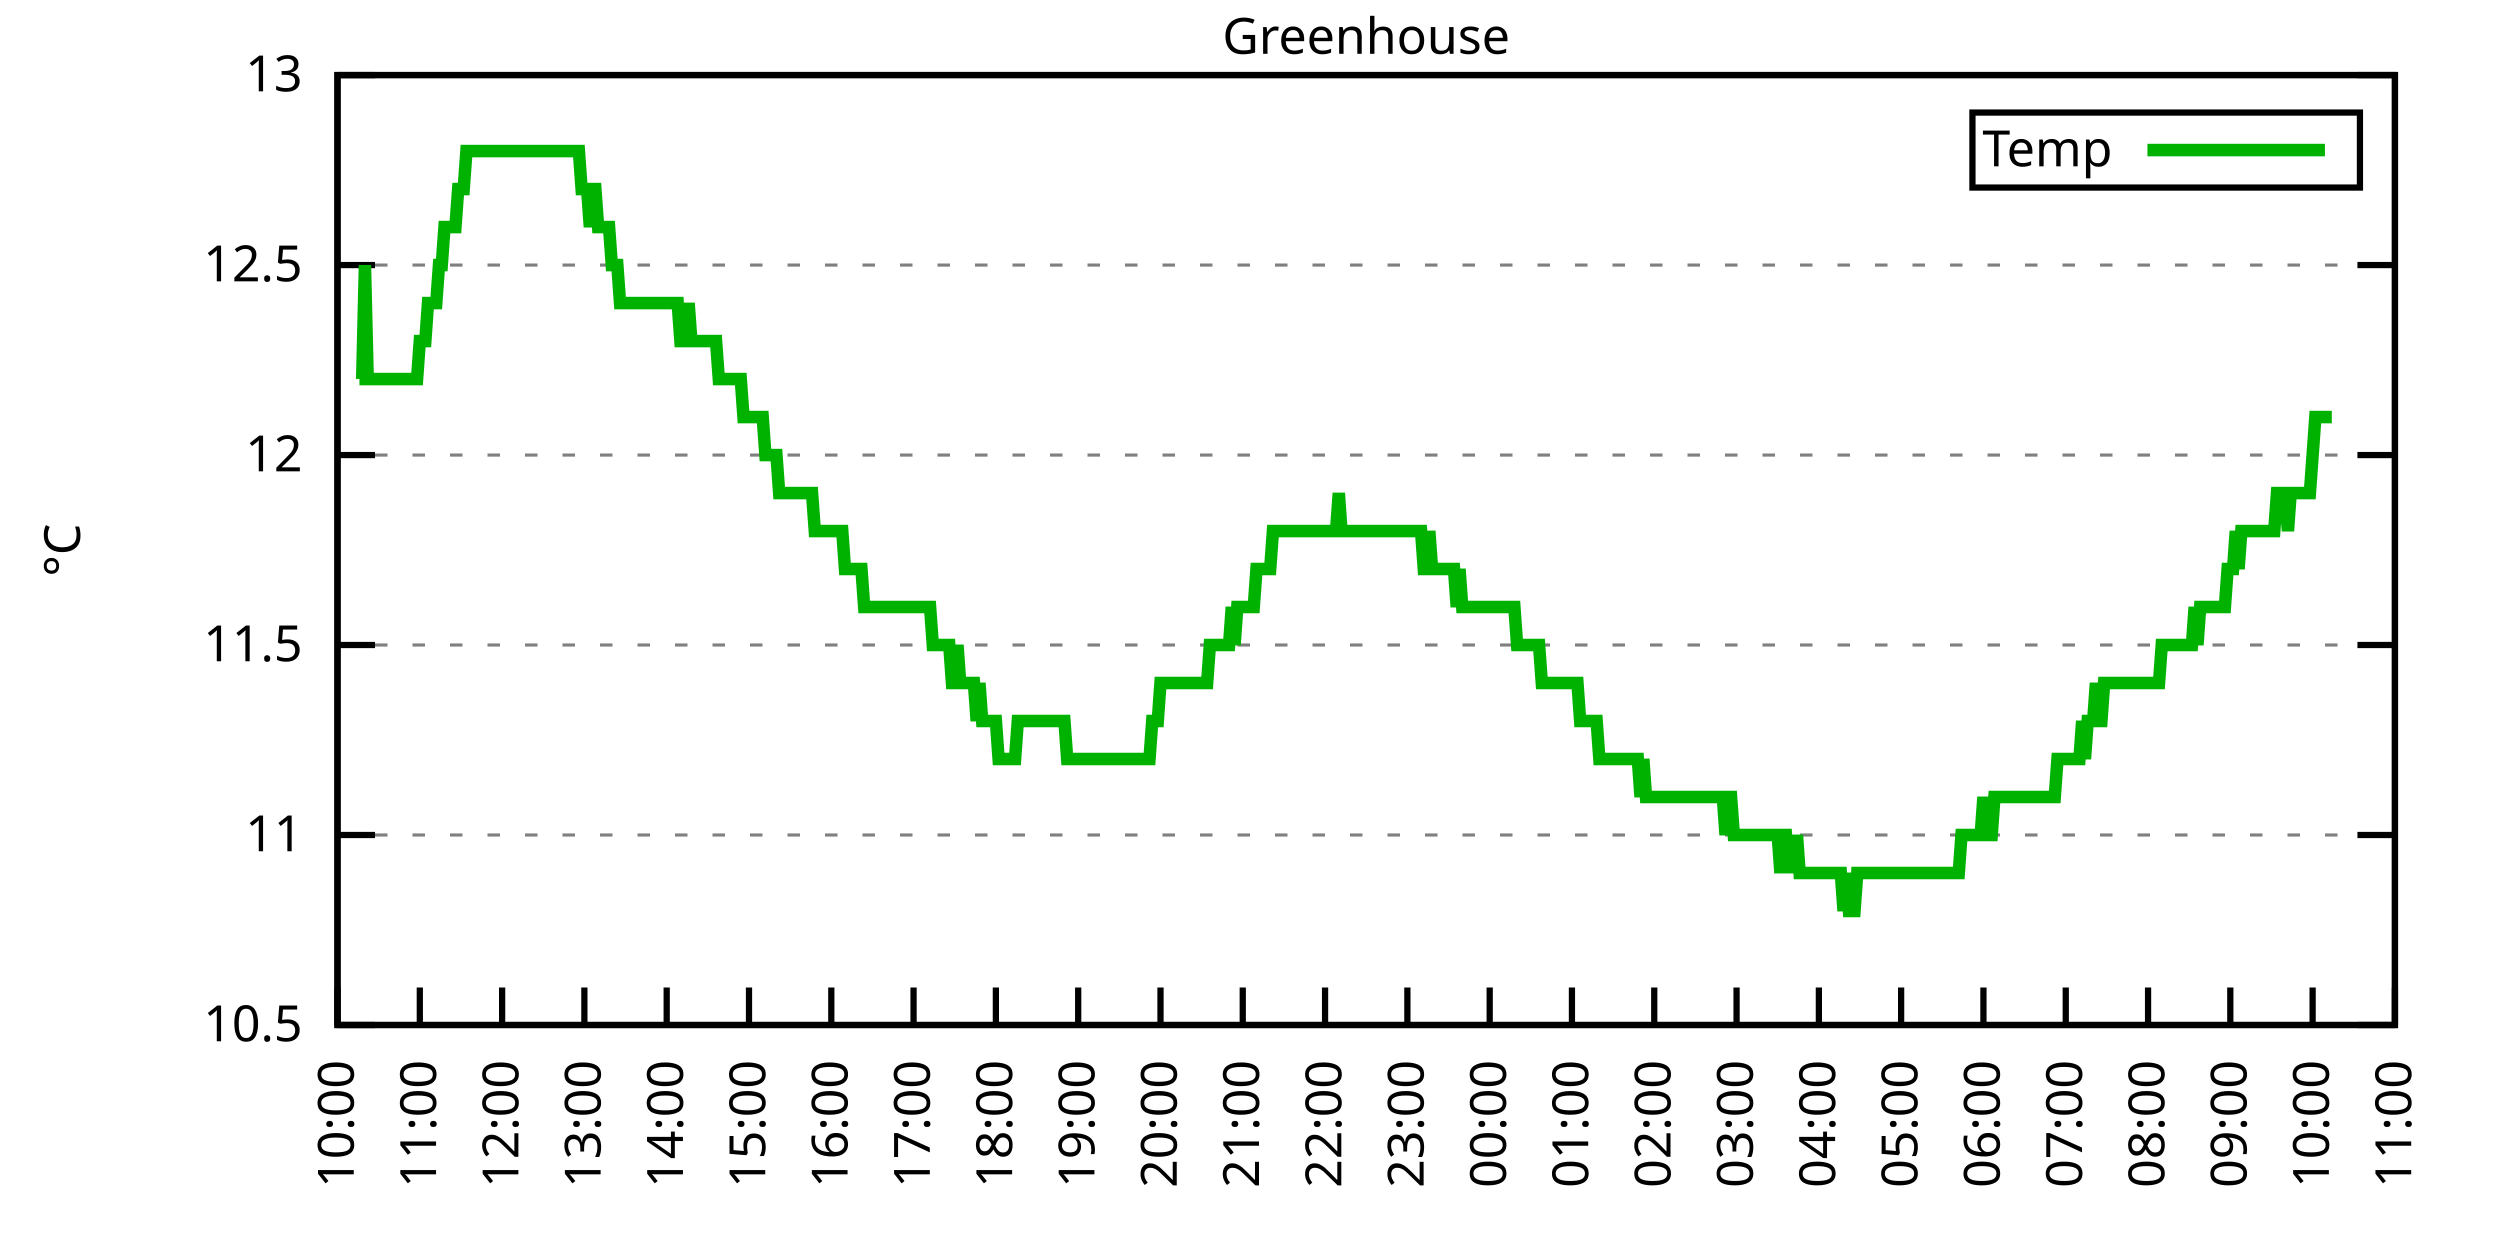
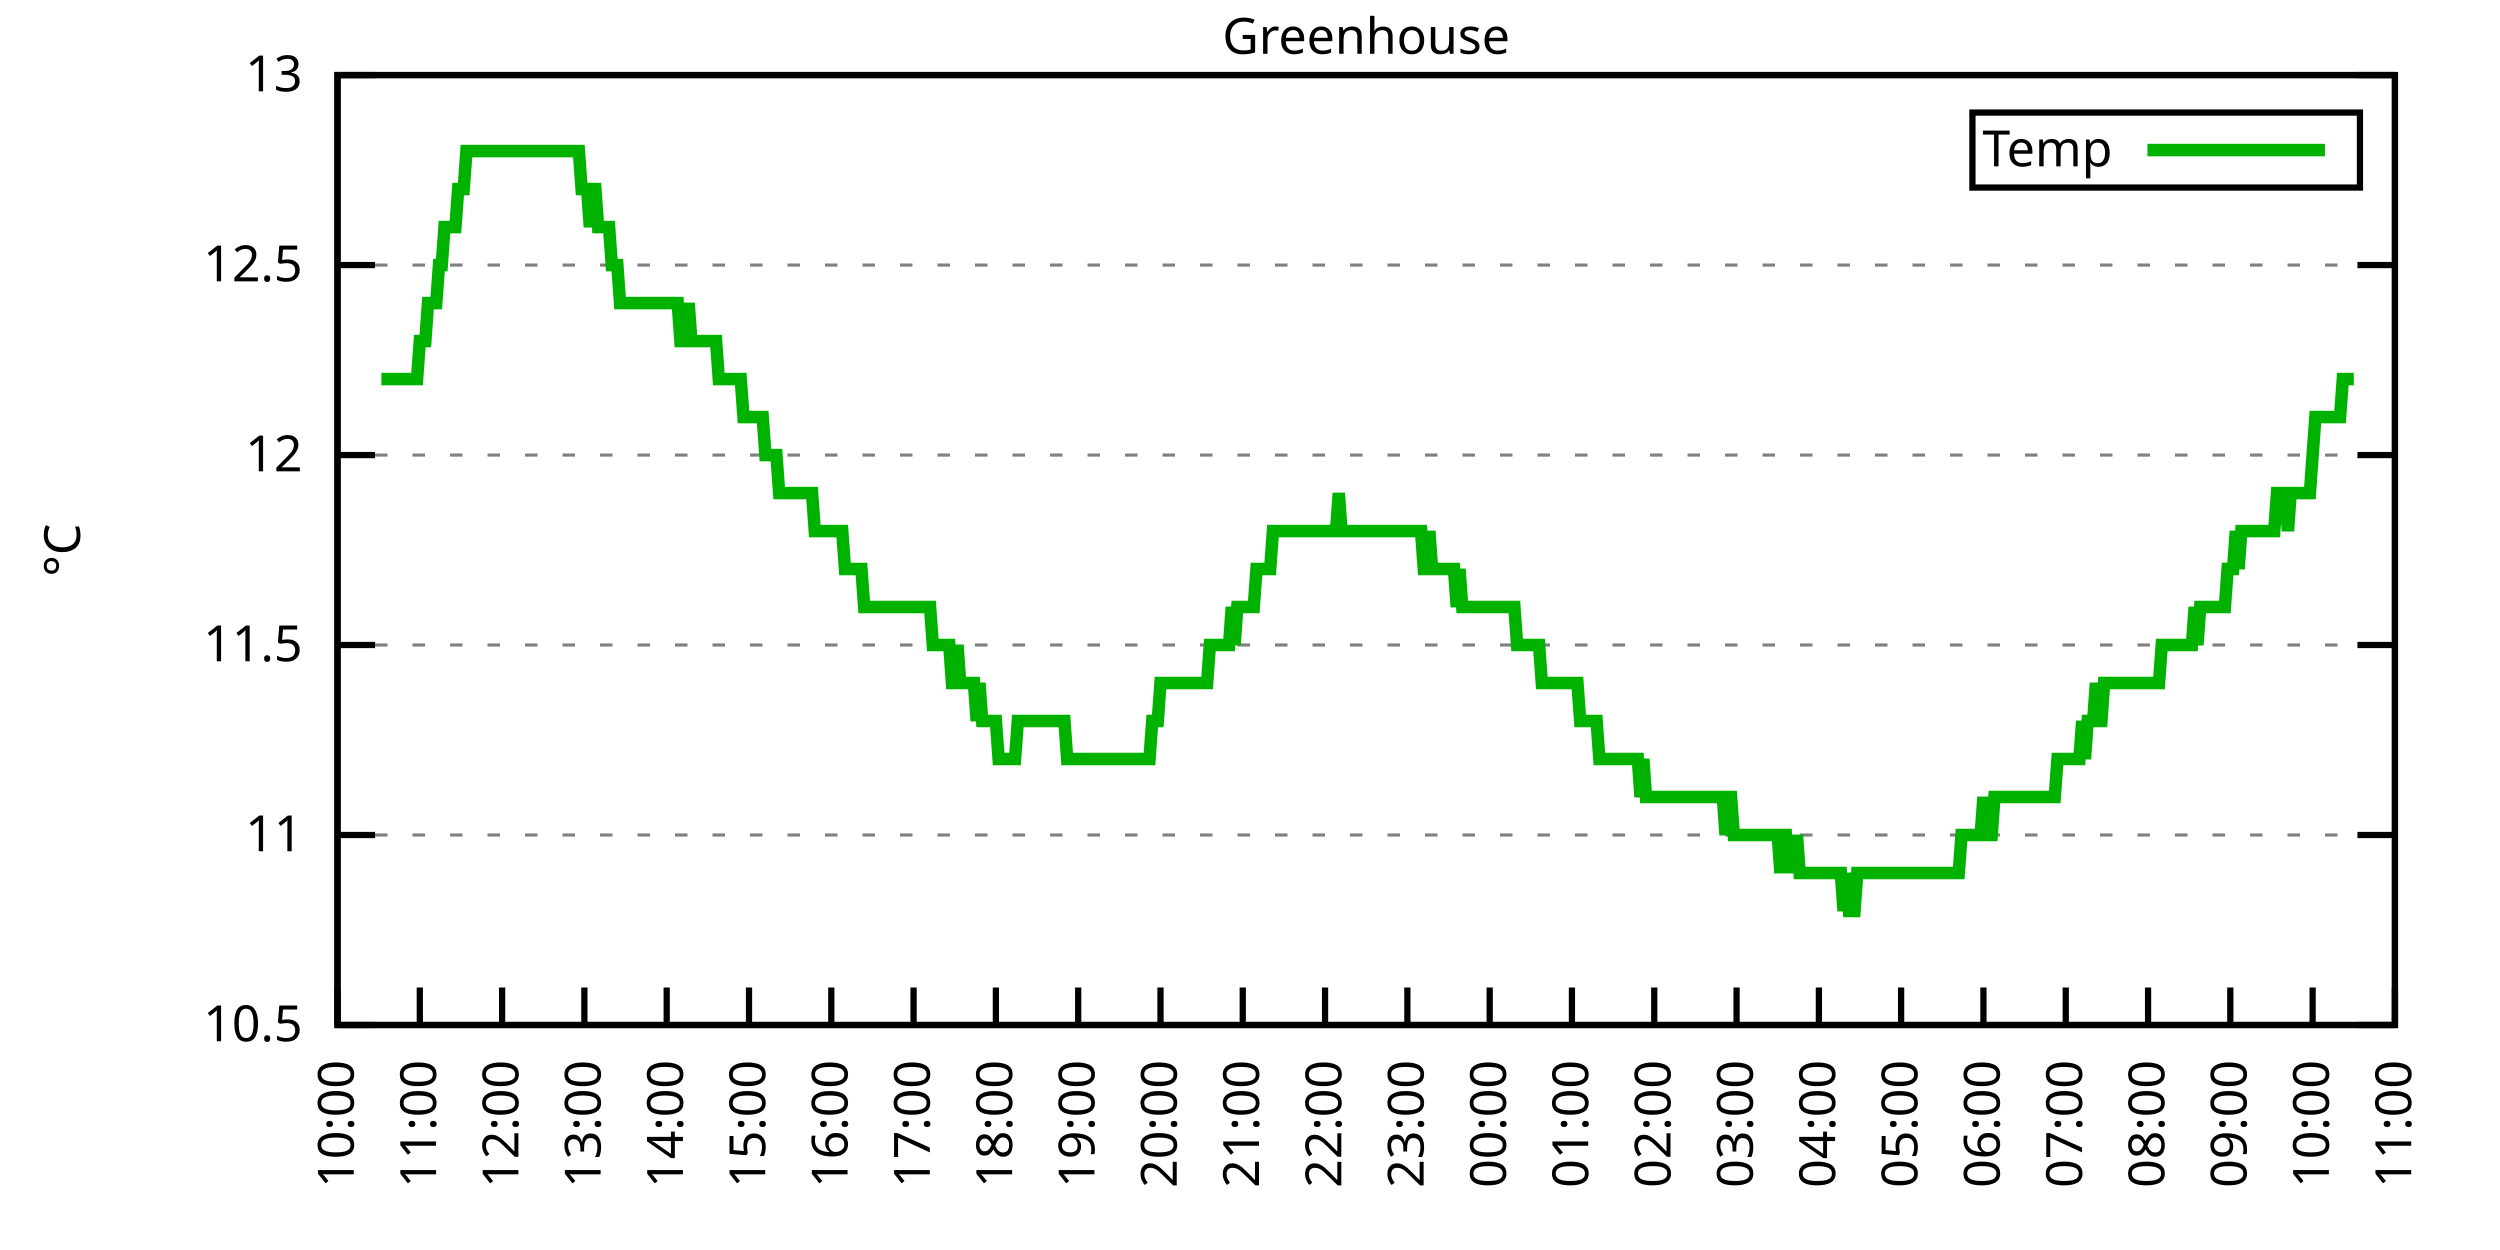
<svg xmlns="http://www.w3.org/2000/svg" xmlns:xlink="http://www.w3.org/1999/xlink" width="400" height="200" viewBox="0 0 400 200">
  <g id="gnuplot_canvas">
    <rect x="0" y="0" width="400" height="200" fill="none" />
    <defs>
      <circle id="gpDot" r="0.5" stroke-width="0.5" stroke="currentColor" />
      <path id="gpPt0" stroke-width="0.333" stroke="currentColor" d="M-1,0 h2 M0,-1 v2" />
      <path id="gpPt1" stroke-width="0.333" stroke="currentColor" d="M-1,-1 L1,1 M1,-1 L-1,1" />
      <path id="gpPt2" stroke-width="0.333" stroke="currentColor" d="M-1,0 L1,0 M0,-1 L0,1 M-1,-1 L1,1 M-1,1 L1,-1" />
      <rect id="gpPt3" stroke-width="0.333" stroke="currentColor" x="-1" y="-1" width="2" height="2" />
      <rect id="gpPt4" stroke-width="0.333" stroke="currentColor" fill="currentColor" x="-1" y="-1" width="2" height="2" />
      <circle id="gpPt5" stroke-width="0.333" stroke="currentColor" cx="0" cy="0" r="1" />
      <use xlink:href="#gpPt5" id="gpPt6" fill="currentColor" stroke="none" />
      <path id="gpPt7" stroke-width="0.333" stroke="currentColor" d="M0,-1.33 L-1.33,0.67 L1.33,0.67 z" />
      <use xlink:href="#gpPt7" id="gpPt8" fill="currentColor" stroke="none" />
      <use xlink:href="#gpPt7" id="gpPt9" stroke="currentColor" transform="rotate(180)" />
      <use xlink:href="#gpPt9" id="gpPt10" fill="currentColor" stroke="none" />
      <use xlink:href="#gpPt3" id="gpPt11" stroke="currentColor" transform="rotate(45)" />
      <use xlink:href="#gpPt11" id="gpPt12" fill="currentColor" stroke="none" />
      <path id="gpPt13" stroke-width="0.333" stroke="currentColor" d="M0,1.330 L1.265,0.411 L0.782,-1.067 L-0.782,-1.076 L-1.265,0.411 z" />
      <use xlink:href="#gpPt13" id="gpPt14" fill="currentColor" stroke="none" />
      <filter id="textbox" filterUnits="objectBoundingBox" x="0" y="0" height="1" width="1">
        <feFlood flood-color="white" flood-opacity="1" result="bgnd" />
        <feComposite in="SourceGraphic" in2="bgnd" operator="atop" />
      </filter>
      <filter id="greybox" filterUnits="objectBoundingBox" x="0" y="0" height="1" width="1">
        <feFlood flood-color="lightgrey" flood-opacity="1" result="grey" />
        <feComposite in="SourceGraphic" in2="grey" operator="atop" />
      </filter>
    </defs>
    <g fill="none" color="white" stroke="currentColor" stroke-width="1.00" stroke-linecap="butt" stroke-linejoin="miter">
</g>
    <g fill="none" color="black" stroke="currentColor" stroke-width="1.00" stroke-linecap="butt" stroke-linejoin="miter">
      <g stroke="none" shape-rendering="crispEdges">
        <polygon fill="rgb(255, 255, 255)" points="54.00,164.00 383.18,164.00 383.18,12.02 54.00,12.02 " />
      </g>
    </g>
    <g fill="none" color="black" stroke="currentColor" stroke-width="1.00" stroke-linecap="butt" stroke-linejoin="miter">
</g>
    <g fill="none" color="black" stroke="black" stroke-width="0.50" stroke-linecap="butt" stroke-linejoin="miter">
</g>
    <g fill="none" color="gray" stroke="currentColor" stroke-width="0.50" stroke-linecap="butt" stroke-linejoin="miter">
      <path stroke="gray" stroke-dasharray="2,4" class="gridline" d="M54.00,164.00 L383.19,164.00  " />
    </g>
    <g fill="none" color="gray" stroke="gray" stroke-width="1.00" stroke-linecap="butt" stroke-linejoin="miter">
</g>
    <g fill="none" color="black" stroke="currentColor" stroke-width="1.00" stroke-linecap="butt" stroke-linejoin="miter">
      <path stroke="black" d="M54.00,164.00 L60.00,164.00 M383.19,164.00 L377.19,164.00  " />
      <g transform="translate(48.40,166.60)" stroke="none" fill="black" font-family="Sans" font-size="8.00" text-anchor="end">
        <text>
          <tspan font-family="Sans"> 10.5</tspan>
        </text>
      </g>
    </g>
    <g fill="none" color="black" stroke="currentColor" stroke-width="1.00" stroke-linecap="butt" stroke-linejoin="miter">
</g>
    <g fill="none" color="black" stroke="black" stroke-width="0.50" stroke-linecap="butt" stroke-linejoin="miter">
</g>
    <g fill="none" color="gray" stroke="currentColor" stroke-width="0.50" stroke-linecap="butt" stroke-linejoin="miter">
      <path stroke="gray" stroke-dasharray="2,4" class="gridline" d="M54.00,133.60 L383.19,133.60  " />
    </g>
    <g fill="none" color="gray" stroke="gray" stroke-width="1.00" stroke-linecap="butt" stroke-linejoin="miter">
</g>
    <g fill="none" color="black" stroke="currentColor" stroke-width="1.00" stroke-linecap="butt" stroke-linejoin="miter">
      <path stroke="black" d="M54.00,133.60 L60.00,133.60 M383.19,133.60 L377.19,133.60  " />
      <g transform="translate(48.40,136.20)" stroke="none" fill="black" font-family="Sans" font-size="8.00" text-anchor="end">
        <text>
          <tspan font-family="Sans"> 11</tspan>
        </text>
      </g>
    </g>
    <g fill="none" color="black" stroke="currentColor" stroke-width="1.00" stroke-linecap="butt" stroke-linejoin="miter">
</g>
    <g fill="none" color="black" stroke="black" stroke-width="0.50" stroke-linecap="butt" stroke-linejoin="miter">
</g>
    <g fill="none" color="gray" stroke="currentColor" stroke-width="0.50" stroke-linecap="butt" stroke-linejoin="miter">
      <path stroke="gray" stroke-dasharray="2,4" class="gridline" d="M54.00,103.20 L383.19,103.20  " />
    </g>
    <g fill="none" color="gray" stroke="gray" stroke-width="1.00" stroke-linecap="butt" stroke-linejoin="miter">
</g>
    <g fill="none" color="black" stroke="currentColor" stroke-width="1.00" stroke-linecap="butt" stroke-linejoin="miter">
      <path stroke="black" d="M54.00,103.20 L60.00,103.20 M383.19,103.20 L377.19,103.20  " />
      <g transform="translate(48.40,105.80)" stroke="none" fill="black" font-family="Sans" font-size="8.00" text-anchor="end">
        <text>
          <tspan font-family="Sans"> 11.5</tspan>
        </text>
      </g>
    </g>
    <g fill="none" color="black" stroke="currentColor" stroke-width="1.00" stroke-linecap="butt" stroke-linejoin="miter">
</g>
    <g fill="none" color="black" stroke="black" stroke-width="0.50" stroke-linecap="butt" stroke-linejoin="miter">
</g>
    <g fill="none" color="gray" stroke="currentColor" stroke-width="0.50" stroke-linecap="butt" stroke-linejoin="miter">
      <path stroke="gray" stroke-dasharray="2,4" class="gridline" d="M54.00,72.81 L383.19,72.81  " />
    </g>
    <g fill="none" color="gray" stroke="gray" stroke-width="1.00" stroke-linecap="butt" stroke-linejoin="miter">
</g>
    <g fill="none" color="black" stroke="currentColor" stroke-width="1.00" stroke-linecap="butt" stroke-linejoin="miter">
      <path stroke="black" d="M54.00,72.81 L60.00,72.81 M383.19,72.81 L377.19,72.81  " />
      <g transform="translate(48.40,75.41)" stroke="none" fill="black" font-family="Sans" font-size="8.00" text-anchor="end">
        <text>
          <tspan font-family="Sans"> 12</tspan>
        </text>
      </g>
    </g>
    <g fill="none" color="black" stroke="currentColor" stroke-width="1.00" stroke-linecap="butt" stroke-linejoin="miter">
</g>
    <g fill="none" color="black" stroke="black" stroke-width="0.50" stroke-linecap="butt" stroke-linejoin="miter">
</g>
    <g fill="none" color="gray" stroke="currentColor" stroke-width="0.50" stroke-linecap="butt" stroke-linejoin="miter">
      <path stroke="gray" stroke-dasharray="2,4" class="gridline" d="M54.00,42.41 L383.19,42.41  " />
    </g>
    <g fill="none" color="gray" stroke="gray" stroke-width="1.00" stroke-linecap="butt" stroke-linejoin="miter">
</g>
    <g fill="none" color="black" stroke="currentColor" stroke-width="1.00" stroke-linecap="butt" stroke-linejoin="miter">
      <path stroke="black" d="M54.00,42.41 L60.00,42.41 M383.19,42.41 L377.19,42.41  " />
      <g transform="translate(48.40,45.01)" stroke="none" fill="black" font-family="Sans" font-size="8.00" text-anchor="end">
        <text>
          <tspan font-family="Sans"> 12.5</tspan>
        </text>
      </g>
    </g>
    <g fill="none" color="black" stroke="currentColor" stroke-width="1.00" stroke-linecap="butt" stroke-linejoin="miter">
</g>
    <g fill="none" color="black" stroke="black" stroke-width="0.50" stroke-linecap="butt" stroke-linejoin="miter">
</g>
    <g fill="none" color="gray" stroke="currentColor" stroke-width="0.50" stroke-linecap="butt" stroke-linejoin="miter">
      <path stroke="gray" stroke-dasharray="2,4" class="gridline" d="M54.00,12.01 L383.19,12.01  " />
    </g>
    <g fill="none" color="gray" stroke="gray" stroke-width="1.00" stroke-linecap="butt" stroke-linejoin="miter">
</g>
    <g fill="none" color="black" stroke="currentColor" stroke-width="1.00" stroke-linecap="butt" stroke-linejoin="miter">
      <path stroke="black" d="M54.00,12.01 L60.00,12.01 M383.19,12.01 L377.19,12.01  " />
      <g transform="translate(48.40,14.61)" stroke="none" fill="black" font-family="Sans" font-size="8.00" text-anchor="end">
        <text>
          <tspan font-family="Sans"> 13</tspan>
        </text>
      </g>
    </g>
    <g fill="none" color="black" stroke="currentColor" stroke-width="1.00" stroke-linecap="butt" stroke-linejoin="miter">
      <path stroke="black" d="M54.00,164.00 L54.00,158.00  " />
      <g transform="translate(56.60,169.60) rotate(270.00)" stroke="none" fill="black" font-family="Sans" font-size="8.00" text-anchor="end">
        <text>
          <tspan font-family="Sans">10:00</tspan>
        </text>
      </g>
    </g>
    <g fill="none" color="black" stroke="currentColor" stroke-width="1.00" stroke-linecap="butt" stroke-linejoin="miter">
      <path stroke="black" d="M67.17,164.00 L67.17,158.00  " />
      <g transform="translate(69.77,169.60) rotate(270.00)" stroke="none" fill="black" font-family="Sans" font-size="8.00" text-anchor="end">
        <text>
          <tspan font-family="Sans">11:00</tspan>
        </text>
      </g>
    </g>
    <g fill="none" color="black" stroke="currentColor" stroke-width="1.00" stroke-linecap="butt" stroke-linejoin="miter">
      <path stroke="black" d="M80.34,164.00 L80.34,158.00  " />
      <g transform="translate(82.94,169.60) rotate(270.00)" stroke="none" fill="black" font-family="Sans" font-size="8.00" text-anchor="end">
        <text>
          <tspan font-family="Sans">12:00</tspan>
        </text>
      </g>
    </g>
    <g fill="none" color="black" stroke="currentColor" stroke-width="1.00" stroke-linecap="butt" stroke-linejoin="miter">
      <path stroke="black" d="M93.50,164.00 L93.50,158.00  " />
      <g transform="translate(96.10,169.60) rotate(270.00)" stroke="none" fill="black" font-family="Sans" font-size="8.00" text-anchor="end">
        <text>
          <tspan font-family="Sans">13:00</tspan>
        </text>
      </g>
    </g>
    <g fill="none" color="black" stroke="currentColor" stroke-width="1.00" stroke-linecap="butt" stroke-linejoin="miter">
      <path stroke="black" d="M106.67,164.00 L106.67,158.00  " />
      <g transform="translate(109.27,169.60) rotate(270.00)" stroke="none" fill="black" font-family="Sans" font-size="8.00" text-anchor="end">
        <text>
          <tspan font-family="Sans">14:00</tspan>
        </text>
      </g>
    </g>
    <g fill="none" color="black" stroke="currentColor" stroke-width="1.00" stroke-linecap="butt" stroke-linejoin="miter">
      <path stroke="black" d="M119.84,164.00 L119.84,158.00  " />
      <g transform="translate(122.44,169.60) rotate(270.00)" stroke="none" fill="black" font-family="Sans" font-size="8.00" text-anchor="end">
        <text>
          <tspan font-family="Sans">15:00</tspan>
        </text>
      </g>
    </g>
    <g fill="none" color="black" stroke="currentColor" stroke-width="1.00" stroke-linecap="butt" stroke-linejoin="miter">
      <path stroke="black" d="M133.01,164.00 L133.01,158.00  " />
      <g transform="translate(135.61,169.60) rotate(270.00)" stroke="none" fill="black" font-family="Sans" font-size="8.00" text-anchor="end">
        <text>
          <tspan font-family="Sans">16:00</tspan>
        </text>
      </g>
    </g>
    <g fill="none" color="black" stroke="currentColor" stroke-width="1.00" stroke-linecap="butt" stroke-linejoin="miter">
      <path stroke="black" d="M146.17,164.00 L146.17,158.00  " />
      <g transform="translate(148.77,169.60) rotate(270.00)" stroke="none" fill="black" font-family="Sans" font-size="8.00" text-anchor="end">
        <text>
          <tspan font-family="Sans">17:00</tspan>
        </text>
      </g>
    </g>
    <g fill="none" color="black" stroke="currentColor" stroke-width="1.00" stroke-linecap="butt" stroke-linejoin="miter">
      <path stroke="black" d="M159.34,164.00 L159.34,158.00  " />
      <g transform="translate(161.94,169.60) rotate(270.00)" stroke="none" fill="black" font-family="Sans" font-size="8.00" text-anchor="end">
        <text>
          <tspan font-family="Sans">18:00</tspan>
        </text>
      </g>
    </g>
    <g fill="none" color="black" stroke="currentColor" stroke-width="1.00" stroke-linecap="butt" stroke-linejoin="miter">
      <path stroke="black" d="M172.51,164.00 L172.51,158.00  " />
      <g transform="translate(175.11,169.60) rotate(270.00)" stroke="none" fill="black" font-family="Sans" font-size="8.00" text-anchor="end">
        <text>
          <tspan font-family="Sans">19:00</tspan>
        </text>
      </g>
    </g>
    <g fill="none" color="black" stroke="currentColor" stroke-width="1.00" stroke-linecap="butt" stroke-linejoin="miter">
      <path stroke="black" d="M185.68,164.00 L185.68,158.00  " />
      <g transform="translate(188.28,169.60) rotate(270.00)" stroke="none" fill="black" font-family="Sans" font-size="8.00" text-anchor="end">
        <text>
          <tspan font-family="Sans">20:00</tspan>
        </text>
      </g>
    </g>
    <g fill="none" color="black" stroke="currentColor" stroke-width="1.00" stroke-linecap="butt" stroke-linejoin="miter">
      <path stroke="black" d="M198.84,164.00 L198.84,158.00  " />
      <g transform="translate(201.44,169.60) rotate(270.00)" stroke="none" fill="black" font-family="Sans" font-size="8.00" text-anchor="end">
        <text>
          <tspan font-family="Sans">21:00</tspan>
        </text>
      </g>
    </g>
    <g fill="none" color="black" stroke="currentColor" stroke-width="1.00" stroke-linecap="butt" stroke-linejoin="miter">
      <path stroke="black" d="M212.01,164.00 L212.01,158.00  " />
      <g transform="translate(214.61,169.60) rotate(270.00)" stroke="none" fill="black" font-family="Sans" font-size="8.00" text-anchor="end">
        <text>
          <tspan font-family="Sans">22:00</tspan>
        </text>
      </g>
    </g>
    <g fill="none" color="black" stroke="currentColor" stroke-width="1.00" stroke-linecap="butt" stroke-linejoin="miter">
      <path stroke="black" d="M225.18,164.00 L225.18,158.00  " />
      <g transform="translate(227.78,169.60) rotate(270.00)" stroke="none" fill="black" font-family="Sans" font-size="8.00" text-anchor="end">
        <text>
          <tspan font-family="Sans">23:00</tspan>
        </text>
      </g>
    </g>
    <g fill="none" color="black" stroke="currentColor" stroke-width="1.00" stroke-linecap="butt" stroke-linejoin="miter">
      <path stroke="black" d="M238.35,164.00 L238.35,158.00  " />
      <g transform="translate(240.95,169.60) rotate(270.00)" stroke="none" fill="black" font-family="Sans" font-size="8.00" text-anchor="end">
        <text>
          <tspan font-family="Sans">00:00</tspan>
        </text>
      </g>
    </g>
    <g fill="none" color="black" stroke="currentColor" stroke-width="1.00" stroke-linecap="butt" stroke-linejoin="miter">
      <path stroke="black" d="M251.51,164.00 L251.51,158.00  " />
      <g transform="translate(254.11,169.60) rotate(270.00)" stroke="none" fill="black" font-family="Sans" font-size="8.00" text-anchor="end">
        <text>
          <tspan font-family="Sans">01:00</tspan>
        </text>
      </g>
    </g>
    <g fill="none" color="black" stroke="currentColor" stroke-width="1.00" stroke-linecap="butt" stroke-linejoin="miter">
      <path stroke="black" d="M264.68,164.00 L264.68,158.00  " />
      <g transform="translate(267.28,169.60) rotate(270.00)" stroke="none" fill="black" font-family="Sans" font-size="8.00" text-anchor="end">
        <text>
          <tspan font-family="Sans">02:00</tspan>
        </text>
      </g>
    </g>
    <g fill="none" color="black" stroke="currentColor" stroke-width="1.00" stroke-linecap="butt" stroke-linejoin="miter">
      <path stroke="black" d="M277.85,164.00 L277.85,158.00  " />
      <g transform="translate(280.45,169.60) rotate(270.00)" stroke="none" fill="black" font-family="Sans" font-size="8.00" text-anchor="end">
        <text>
          <tspan font-family="Sans">03:00</tspan>
        </text>
      </g>
    </g>
    <g fill="none" color="black" stroke="currentColor" stroke-width="1.00" stroke-linecap="butt" stroke-linejoin="miter">
      <path stroke="black" d="M291.02,164.00 L291.02,158.00  " />
      <g transform="translate(293.62,169.60) rotate(270.00)" stroke="none" fill="black" font-family="Sans" font-size="8.00" text-anchor="end">
        <text>
          <tspan font-family="Sans">04:00</tspan>
        </text>
      </g>
    </g>
    <g fill="none" color="black" stroke="currentColor" stroke-width="1.00" stroke-linecap="butt" stroke-linejoin="miter">
      <path stroke="black" d="M304.18,164.00 L304.18,158.00  " />
      <g transform="translate(306.78,169.60) rotate(270.00)" stroke="none" fill="black" font-family="Sans" font-size="8.00" text-anchor="end">
        <text>
          <tspan font-family="Sans">05:00</tspan>
        </text>
      </g>
    </g>
    <g fill="none" color="black" stroke="currentColor" stroke-width="1.00" stroke-linecap="butt" stroke-linejoin="miter">
      <path stroke="black" d="M317.35,164.00 L317.35,158.00  " />
      <g transform="translate(319.95,169.60) rotate(270.00)" stroke="none" fill="black" font-family="Sans" font-size="8.00" text-anchor="end">
        <text>
          <tspan font-family="Sans">06:00</tspan>
        </text>
      </g>
    </g>
    <g fill="none" color="black" stroke="currentColor" stroke-width="1.00" stroke-linecap="butt" stroke-linejoin="miter">
      <path stroke="black" d="M330.52,164.00 L330.52,158.00  " />
      <g transform="translate(333.12,169.60) rotate(270.00)" stroke="none" fill="black" font-family="Sans" font-size="8.00" text-anchor="end">
        <text>
          <tspan font-family="Sans">07:00</tspan>
        </text>
      </g>
    </g>
    <g fill="none" color="black" stroke="currentColor" stroke-width="1.00" stroke-linecap="butt" stroke-linejoin="miter">
      <path stroke="black" d="M343.69,164.00 L343.69,158.00  " />
      <g transform="translate(346.29,169.60) rotate(270.00)" stroke="none" fill="black" font-family="Sans" font-size="8.00" text-anchor="end">
        <text>
          <tspan font-family="Sans">08:00</tspan>
        </text>
      </g>
    </g>
    <g fill="none" color="black" stroke="currentColor" stroke-width="1.00" stroke-linecap="butt" stroke-linejoin="miter">
      <path stroke="black" d="M356.85,164.00 L356.85,158.00  " />
      <g transform="translate(359.45,169.60) rotate(270.00)" stroke="none" fill="black" font-family="Sans" font-size="8.00" text-anchor="end">
        <text>
          <tspan font-family="Sans">09:00</tspan>
        </text>
      </g>
    </g>
    <g fill="none" color="black" stroke="currentColor" stroke-width="1.00" stroke-linecap="butt" stroke-linejoin="miter">
      <path stroke="black" d="M370.02,164.00 L370.02,158.00  " />
      <g transform="translate(372.62,169.60) rotate(270.00)" stroke="none" fill="black" font-family="Sans" font-size="8.00" text-anchor="end">
        <text>
          <tspan font-family="Sans">10:00</tspan>
        </text>
      </g>
    </g>
    <g fill="none" color="black" stroke="currentColor" stroke-width="1.00" stroke-linecap="butt" stroke-linejoin="miter">
      <path stroke="black" d="M383.19,164.00 L383.19,158.00  " />
      <g transform="translate(385.79,169.60) rotate(270.00)" stroke="none" fill="black" font-family="Sans" font-size="8.00" text-anchor="end">
        <text>
          <tspan font-family="Sans">11:00</tspan>
        </text>
      </g>
    </g>
    <g fill="none" color="black" stroke="currentColor" stroke-width="1.00" stroke-linecap="butt" stroke-linejoin="miter">
</g>
    <g fill="none" color="black" stroke="currentColor" stroke-width="1.00" stroke-linecap="butt" stroke-linejoin="miter">
      <path stroke="black" d="M54.00,12.01 L54.00,164.00 L383.19,164.00 L383.19,12.01 L54.00,12.01 Z  " />
    </g>
    <g fill="none" color="black" stroke="currentColor" stroke-width="1.00" stroke-linecap="butt" stroke-linejoin="miter">
</g>
    <g fill="none" color="black" stroke="currentColor" stroke-width="1.00" stroke-linecap="butt" stroke-linejoin="miter">
      <path stroke="black" d="M315.59,30.01 L315.59,18.01 L377.59,18.01 L377.59,30.01 L315.59,30.01 Z  " />
    </g>
    <g id="Greenhouse_plot_1">
      <g fill="none" color="white" stroke="black" stroke-width="2.00" stroke-linecap="butt" stroke-linejoin="miter">
</g>
      <g fill="none" color="black" stroke="currentColor" stroke-width="2.00" stroke-linecap="butt" stroke-linejoin="miter">
        <g transform="translate(337.99,26.61)" stroke="none" fill="black" font-family="Sans" font-size="8.00" text-anchor="end">
          <text>
            <tspan font-family="Sans">Temp</tspan>
          </text>
        </g>
      </g>
      <g fill="none" color="black" stroke="currentColor" stroke-width="2.00" stroke-linecap="butt" stroke-linejoin="miter">
-         <path stroke="rgb(  0, 178,   0)" d="M343.59,24.01 L371.99,24.01 M57.51,60.65 L57.95,60.65 L58.39,42.41 L58.83,60.65 L59.27,60.65 L59.71,60.65   L60.14,60.65 L60.58,60.65 L61.02,60.65 L61.46,60.65 L61.90,60.65 L62.34,60.65 L62.78,60.65 L63.22,60.65   L63.66,60.65 L64.10,60.65 L64.53,60.65 L64.97,60.65 L65.41,60.65 L65.85,60.65 L66.29,60.65 L66.73,60.65   L67.17,54.57 L67.61,54.57 L68.05,54.57 L68.48,48.49 L68.92,48.49 L69.36,48.49 L69.80,48.49 L70.24,42.41   L70.68,42.41 L71.12,36.33 L71.56,36.33 L72.00,36.33 L72.43,36.33 L72.87,36.33 L73.31,30.25 L73.75,30.25   L74.19,30.25 L74.63,24.17 L75.07,24.17 L75.51,24.17 L75.95,24.17 L76.38,24.17 L76.82,24.17 L77.26,24.17   L77.70,24.17 L78.14,24.17 L78.58,24.17 L79.02,24.17 L79.46,24.17 L79.90,24.17 L80.34,24.17 L80.77,24.17   L81.21,24.17 L81.65,24.17 L82.09,24.17 L82.53,24.17 L82.97,24.17 L83.41,24.17 L83.85,24.17 L84.29,24.17   L84.72,24.17 L85.16,24.17 L85.60,24.17 L86.04,24.17 L86.48,24.17 L86.92,24.17 L87.36,24.17 L87.80,24.17   L88.24,24.17 L88.67,24.17 L89.11,24.17 L89.55,24.17 L89.99,24.17 L90.43,24.17 L90.87,24.17 L91.31,24.17   L91.75,24.17 L92.19,24.17 L92.62,24.17 L93.06,30.25 L93.50,30.25 L93.94,30.25 L94.38,36.33 L94.82,30.25   L95.26,30.25 L95.70,36.33 L96.14,36.33 L96.58,36.33 L97.01,36.33 L97.45,36.33 L97.89,42.41 L98.33,42.41   L98.77,42.41 L99.21,48.49 L99.65,48.49 L100.09,48.49 L100.53,48.49 L100.96,48.49 L101.40,48.49 L101.84,48.49   L102.28,48.49 L102.72,48.49 L103.16,48.49 L103.60,48.49 L104.04,48.49 L104.48,48.49 L104.91,48.49 L105.35,48.49   L105.79,48.49 L106.23,48.49 L106.67,48.49 L107.11,48.49 L107.55,48.49 L107.99,48.49 L108.43,48.49 L108.87,54.57   L109.30,54.57 L109.74,54.57 L110.18,48.49 L110.62,54.57 L111.06,54.57 L111.50,54.57 L111.94,54.57 L112.38,54.57   L112.82,54.57 L113.25,54.57 L113.69,54.57 L114.13,54.57 L114.57,54.57 L115.01,60.65 L115.45,60.65 L115.89,60.65   L116.33,60.65 L116.77,60.65 L117.20,60.65 L117.64,60.65 L118.08,60.65 L118.52,60.65 L118.96,66.73 L119.40,66.73   L119.84,66.73 L120.28,66.73 L120.72,66.73 L121.15,66.73 L121.59,66.73 L122.03,66.73 L122.47,72.81 L122.91,72.81   L123.35,72.81 L123.79,72.81 L124.23,72.81 L124.67,78.89 L125.11,78.89 L125.54,78.89 L125.98,78.89 L126.42,78.89   L126.86,78.89 L127.30,78.89 L127.74,78.89 L128.18,78.89 L128.62,78.89 L129.06,78.89 L129.49,78.89 L129.93,78.89   L130.37,84.97 L130.81,84.97 L131.25,84.97 L131.69,84.97 L132.13,84.97 L132.57,84.97 L133.01,84.97 L133.44,84.97   L133.88,84.97 L134.32,84.97 L134.76,84.97 L135.20,91.04 L135.64,91.04 L136.08,91.04 L136.52,91.04 L136.96,91.04   L137.39,91.04 L137.83,91.04 L138.27,97.12 L138.71,97.12 L139.15,97.12 L139.59,97.12 L140.03,97.12 L140.47,97.12   L140.91,97.12 L141.35,97.12 L141.78,97.12 L142.22,97.12 L142.66,97.12 L143.10,97.12 L143.54,97.12 L143.98,97.12   L144.42,97.12 L144.86,97.12 L145.30,97.12 L145.73,97.12 L146.17,97.12 L146.61,97.12 L147.05,97.12 L147.49,97.12   L147.93,97.12 L148.37,97.12 L148.81,97.12 L149.25,103.20 L149.68,103.20 L150.12,103.20 L150.56,103.20 L151.00,103.20   L151.44,103.20 L151.88,103.20 L152.32,109.28 L152.76,109.28 L153.20,103.20 L153.63,109.28 L154.07,109.28 L154.51,109.28   L154.95,109.28 L155.39,109.28 L155.83,109.28 L156.27,115.36 L156.71,109.28 L157.15,115.36 L157.59,115.36 L158.02,115.36   L158.46,115.36 L158.90,115.36 L159.34,115.36 L159.78,121.44 L160.22,121.44 L160.66,121.44 L161.10,121.44 L161.54,121.44   L161.97,121.44 L162.41,121.44 L162.85,115.36 L163.29,115.36 L163.73,115.36 L164.17,115.36 L164.61,115.36 L165.05,115.36   L165.49,115.36 L165.92,115.36 L166.36,115.36 L166.80,115.36 L167.24,115.36 L167.68,115.36 L168.12,115.36 L168.56,115.36   L169.00,115.36 L169.44,115.36 L169.87,115.36 L170.31,115.36 L170.75,121.44 L171.19,121.44 L171.63,121.44 L172.07,121.44   L172.51,121.44 L172.95,121.44 L173.39,121.44 L173.83,121.44 L174.26,121.44 L174.70,121.44 L175.14,121.44 L175.58,121.44   L176.02,121.44 L176.46,121.44 L176.90,121.44 L177.34,121.44 L177.78,121.44 L178.21,121.44 L178.65,121.44 L179.09,121.44   L179.53,121.44 L179.97,121.44 L180.41,121.44 L180.85,121.44 L181.29,121.44 L181.73,121.44 L182.16,121.44 L182.60,121.44   L183.04,121.44 L183.48,121.44 L183.92,121.44 L184.36,115.36 L184.80,115.36 L185.24,115.36 L185.68,109.28 L186.11,109.28   L186.55,109.28 L186.99,109.28 L187.43,109.28 L187.87,109.28 L188.31,109.28 L188.75,109.28 L189.19,109.28 L189.63,109.28   L190.07,109.28 L190.50,109.28 L190.94,109.28 L191.38,109.28 L191.82,109.28 L192.26,109.28 L192.70,109.28 L193.14,109.28   L193.58,103.20 L194.02,103.20 L194.45,103.20 L194.89,103.20 L195.33,103.20 L195.77,103.20 L196.21,103.20 L196.65,103.20   L197.09,97.12 L197.53,103.20 L197.97,97.12 L198.40,97.12 L198.84,97.12 L199.28,97.12 L199.72,97.12 L200.16,97.12   L200.60,97.12 L201.04,91.04 L201.48,91.04 L201.92,91.04 L202.35,91.04 L202.79,91.04 L203.23,91.04 L203.67,84.97   L204.11,84.97 L204.55,84.97 L204.99,84.97 L205.43,84.97 L205.87,84.97 L206.31,84.97 L206.74,84.97 L207.18,84.97   L207.62,84.97 L208.06,84.97 L208.50,84.97 L208.94,84.97 L209.38,84.97 L209.82,84.97 L210.26,84.97 L210.69,84.97   L211.13,84.97 L211.57,84.97 L212.01,84.97 L212.45,84.97 L212.89,84.97 L213.33,84.97 L213.77,84.97 L214.21,78.89   L214.64,84.97 L215.08,84.97 L215.52,84.97 L215.96,84.97 L216.40,84.97 L216.84,84.97 L217.28,84.97 L217.72,84.97   L218.16,84.97 L218.60,84.97 L219.03,84.97 L219.47,84.97 L219.91,84.97 L220.35,84.97 L220.79,84.97 L221.23,84.97   L221.67,84.97 L222.11,84.97 L222.55,84.97 L222.98,84.97 L223.42,84.97 L223.86,84.97 L224.30,84.97 L224.74,84.97   L225.18,84.97 L225.62,84.97 L226.06,84.97 L226.50,84.97 L226.93,84.97 L227.37,84.97 L227.81,91.04 L228.25,91.04   L228.69,84.97 L229.13,91.04 L229.57,91.04 L230.01,91.04 L230.45,91.04 L230.88,91.04 L231.32,91.04 L231.76,91.04   L232.20,91.04 L232.64,91.04 L233.08,97.12 L233.52,91.04 L233.96,97.12 L234.40,97.12 L234.84,97.12 L235.27,97.12   L235.71,97.12 L236.15,97.12 L236.59,97.12 L237.03,97.12 L237.47,97.12 L237.91,97.12 L238.35,97.12 L238.79,97.12   L239.22,97.12 L239.66,97.12 L240.10,97.12 L240.54,97.12 L240.98,97.12 L241.42,97.12 L241.86,97.12 L242.30,97.12   L242.74,103.20 L243.17,103.20 L243.61,103.20 L244.05,103.20 L244.49,103.20 L244.93,103.20 L245.37,103.20 L245.81,103.20   L246.25,103.20 L246.69,109.28 L247.12,109.28 L247.56,109.28 L248.00,109.28 L248.44,109.28 L248.88,109.28 L249.32,109.28   L249.76,109.28 L250.20,109.28 L250.64,109.28 L251.08,109.28 L251.51,109.28 L251.95,109.28 L252.39,109.28 L252.83,115.36   L253.27,115.36 L253.71,115.36 L254.15,115.36 L254.59,115.36 L255.03,115.36 L255.46,115.36 L255.90,121.44 L256.34,121.44   L256.78,121.44 L257.22,121.44 L257.66,121.44 L258.10,121.44 L258.54,121.44 L258.98,121.44 L259.41,121.44 L259.85,121.44   L260.29,121.44 L260.73,121.44 L261.17,121.44 L261.61,121.44 L262.05,121.44 L262.49,127.52 L262.93,121.44 L263.36,127.52   L263.80,127.52 L264.24,127.52 L264.68,127.52 L265.12,127.52 L265.56,127.52 L266.00,127.52 L266.44,127.52 L266.88,127.52   L267.32,127.52 L267.75,127.52 L268.19,127.52 L268.63,127.52 L269.07,127.52 L269.51,127.52 L269.95,127.52 L270.39,127.52   L270.83,127.52 L271.27,127.52 L271.70,127.52 L272.14,127.52 L272.58,127.52 L273.02,127.52 L273.46,127.52 L273.90,127.52   L274.34,127.52 L274.78,127.52 L275.22,127.52 L275.65,127.52 L276.09,133.60 L276.53,127.52 L276.97,127.52 L277.41,133.60   L277.85,133.60 L278.29,133.60 L278.73,133.60 L279.17,133.60 L279.60,133.60 L280.04,133.60 L280.48,133.60 L280.92,133.60   L281.36,133.60 L281.80,133.60 L282.24,133.60 L282.68,133.60 L283.12,133.60 L283.56,133.60 L283.99,133.60 L284.43,133.60   L284.87,139.68 L285.31,133.60 L285.75,133.60 L286.19,139.68 L286.63,133.60 L287.07,139.68 L287.51,133.60 L287.94,139.68   L288.38,139.68 L288.82,139.68 L289.26,139.68 L289.70,139.68 L290.14,139.68 L290.58,139.68 L291.02,139.68 L291.46,139.68   L291.89,139.68 L292.33,139.68 L292.77,139.68 L293.21,139.68 L293.65,139.68 L294.09,139.68 L294.53,139.68 L294.97,145.76   L295.41,139.68 L295.84,145.76 L296.28,145.76 L296.72,145.76 L297.16,139.68 L297.60,139.68 L298.04,139.68 L298.48,139.68   L298.92,139.68 L299.36,139.68 L299.80,139.68 L300.23,139.68 L300.67,139.68 L301.11,139.68 L301.55,139.68 L301.99,139.68   L302.43,139.68 L302.87,139.68 L303.31,139.68 L303.75,139.68 L304.18,139.68 L304.62,139.68 L305.06,139.68 L305.50,139.68   L305.94,139.68 L306.38,139.68 L306.82,139.68 L307.26,139.68 L307.70,139.68 L308.13,139.68 L308.57,139.68 L309.01,139.68   L309.45,139.68 L309.89,139.68 L310.33,139.68 L310.77,139.68 L311.21,139.68 L311.65,139.68 L312.08,139.68 L312.52,139.68   L312.96,139.68 L313.40,139.68 L313.84,133.60 L314.28,133.60 L314.72,133.60 L315.16,133.60 L315.60,133.60 L316.04,133.60   L316.47,133.60 L316.91,133.60 L317.35,127.52 L317.79,133.60 L318.23,133.60 L318.67,133.60 L319.11,127.52 L319.55,127.52   L319.99,127.52 L320.42,127.52 L320.86,127.52 L321.30,127.52 L321.74,127.52 L322.18,127.52 L322.62,127.52 L323.06,127.52   L323.50,127.52 L323.94,127.52 L324.37,127.52 L324.81,127.52 L325.25,127.52 L325.69,127.52 L326.13,127.52 L326.57,127.52   L327.01,127.52 L327.45,127.52 L327.89,127.52 L328.33,127.52 L328.76,127.52 L329.20,121.44 L329.64,121.44 L330.08,121.44   L330.52,121.44 L330.96,121.44 L331.40,121.44 L331.84,121.44 L332.28,121.44 L332.71,121.44 L333.15,115.36 L333.59,121.44   L334.03,115.36 L334.47,115.36 L334.91,115.36 L335.35,109.28 L335.79,115.36 L336.23,115.36 L336.66,109.28 L337.10,109.28   L337.54,109.28 L337.98,109.28 L338.42,109.28 L338.86,109.28 L339.30,109.28 L339.74,109.28 L340.18,109.28 L340.61,109.28   L341.05,109.28 L341.49,109.28 L341.93,109.28 L342.37,109.28 L342.81,109.28 L343.25,109.28 L343.69,109.28 L344.13,109.28   L344.57,109.28 L345.00,109.28 L345.44,109.28 L345.88,103.20 L346.32,103.20 L346.76,103.20 L347.20,103.20 L347.64,103.20   L348.08,103.20 L348.52,103.20 L348.95,103.20 L349.39,103.20 L349.83,103.20 L350.27,103.20 L350.71,103.20 L351.15,97.12   L351.59,103.20 L352.03,97.12 L352.47,97.12 L352.90,97.12 L353.34,97.12 L353.78,97.12 L354.22,97.12 L354.66,97.12   L355.10,97.12 L355.54,97.12 L355.98,97.12 L356.42,91.04 L356.85,91.04 L357.29,91.04 L357.73,84.97 L358.17,91.04   L358.61,84.97 L359.05,84.97 L359.49,84.97 L359.93,84.97 L360.37,84.97 L360.81,84.97 L361.24,84.97 L361.68,84.97   L362.12,84.97 L362.56,84.97 L363.00,84.97 L363.44,84.97 L363.88,84.97 L364.32,78.89 L364.76,78.89 L365.19,78.89   L365.63,78.89 L366.07,84.97 L366.51,78.89 L366.95,78.89 L367.39,78.89 L367.83,78.89 L368.27,78.89 L368.71,78.89   L369.14,78.89 L369.58,78.89 L370.02,72.81 L370.46,66.73 L370.90,66.73 L371.34,66.73 L371.78,66.73 L372.22,66.73   L372.66,66.73 L373.09,66.73  " />
+         <path stroke="rgb(  0, 178,   0)" d="M343.59,24.01 L371.99,24.01 M61.02,60.65 L61.46,60.65 L61.90,60.65 L62.34,60.65 L62.78,60.65 L63.22,60.65   L63.66,60.65 L64.10,60.65 L64.53,60.65 L64.97,60.65 L65.41,60.65 L65.85,60.65 L66.29,60.65 L66.73,60.65   L67.17,54.57 L67.61,54.57 L68.05,54.57 L68.48,48.49 L68.92,48.49 L69.36,48.49 L69.80,48.49 L70.24,42.41   L70.68,42.41 L71.12,36.33 L71.56,36.33 L72.00,36.33 L72.43,36.33 L72.87,36.33 L73.31,30.25 L73.75,30.25   L74.19,30.25 L74.63,24.17 L75.07,24.17 L75.51,24.17 L75.95,24.17 L76.38,24.17 L76.82,24.17 L77.26,24.17   L77.70,24.17 L78.14,24.17 L78.58,24.17 L79.02,24.17 L79.46,24.17 L79.90,24.17 L80.34,24.17 L80.77,24.17   L81.21,24.17 L81.65,24.17 L82.09,24.17 L82.53,24.17 L82.97,24.17 L83.41,24.17 L83.85,24.17 L84.29,24.17   L84.72,24.17 L85.16,24.17 L85.60,24.17 L86.04,24.17 L86.48,24.17 L86.92,24.17 L87.36,24.17 L87.80,24.17   L88.24,24.17 L88.67,24.17 L89.11,24.17 L89.55,24.17 L89.99,24.17 L90.43,24.17 L90.87,24.17 L91.31,24.17   L91.75,24.17 L92.19,24.17 L92.62,24.17 L93.06,30.25 L93.50,30.25 L93.94,30.25 L94.38,36.33 L94.82,30.25   L95.26,30.25 L95.70,36.33 L96.14,36.33 L96.58,36.33 L97.01,36.33 L97.45,36.33 L97.89,42.41 L98.33,42.41   L98.77,42.41 L99.21,48.49 L99.65,48.49 L100.09,48.49 L100.53,48.49 L100.96,48.49 L101.40,48.49 L101.84,48.49   L102.28,48.49 L102.72,48.49 L103.16,48.49 L103.60,48.49 L104.04,48.49 L104.48,48.49 L104.91,48.49 L105.35,48.49   L105.79,48.49 L106.23,48.49 L106.67,48.49 L107.11,48.49 L107.55,48.49 L107.99,48.49 L108.43,48.49 L108.87,54.57   L109.30,54.57 L109.74,54.57 L110.18,48.49 L110.62,54.57 L111.06,54.57 L111.50,54.57 L111.94,54.57 L112.38,54.57   L112.82,54.57 L113.25,54.57 L113.69,54.57 L114.13,54.57 L114.57,54.57 L115.01,60.65 L115.45,60.65 L115.89,60.65   L116.33,60.65 L116.77,60.65 L117.20,60.65 L117.64,60.65 L118.08,60.65 L118.52,60.65 L118.96,66.73 L119.40,66.73   L119.84,66.73 L120.28,66.73 L120.72,66.73 L121.15,66.73 L121.59,66.73 L122.03,66.73 L122.47,72.81 L122.91,72.81   L123.35,72.81 L123.79,72.81 L124.23,72.81 L124.67,78.89 L125.11,78.89 L125.54,78.89 L125.98,78.89 L126.42,78.89   L126.86,78.89 L127.30,78.89 L127.74,78.89 L128.18,78.89 L128.62,78.89 L129.06,78.89 L129.49,78.89 L129.93,78.89   L130.37,84.97 L130.81,84.97 L131.25,84.97 L131.69,84.97 L132.13,84.97 L132.57,84.97 L133.01,84.97 L133.44,84.97   L133.88,84.97 L134.32,84.97 L134.76,84.97 L135.20,91.04 L135.64,91.04 L136.08,91.04 L136.52,91.04 L136.96,91.04   L137.39,91.04 L137.83,91.04 L138.27,97.12 L138.71,97.12 L139.15,97.12 L139.59,97.12 L140.03,97.12 L140.47,97.12   L140.91,97.12 L141.35,97.12 L141.78,97.12 L142.22,97.12 L142.66,97.12 L143.10,97.12 L143.54,97.12 L143.98,97.12   L144.42,97.12 L144.86,97.12 L145.30,97.12 L145.73,97.12 L146.17,97.12 L146.61,97.12 L147.05,97.12 L147.49,97.12   L147.93,97.12 L148.37,97.12 L148.81,97.12 L149.25,103.20 L149.68,103.20 L150.12,103.20 L150.56,103.20 L151.00,103.20   L151.44,103.20 L151.88,103.20 L152.32,109.28 L152.76,109.28 L153.20,103.20 L153.63,109.28 L154.07,109.28 L154.51,109.28   L154.95,109.28 L155.39,109.28 L155.83,109.28 L156.27,115.36 L156.71,109.28 L157.15,115.36 L157.59,115.36 L158.02,115.36   L158.46,115.36 L158.90,115.36 L159.34,115.36 L159.78,121.44 L160.22,121.44 L160.66,121.44 L161.10,121.44 L161.54,121.44   L161.97,121.44 L162.41,121.44 L162.85,115.36 L163.29,115.36 L163.73,115.36 L164.17,115.36 L164.61,115.36 L165.05,115.36   L165.49,115.36 L165.92,115.36 L166.36,115.36 L166.80,115.36 L167.24,115.36 L167.68,115.36 L168.12,115.36 L168.56,115.36   L169.00,115.36 L169.44,115.36 L169.87,115.36 L170.31,115.36 L170.75,121.44 L171.19,121.44 L171.63,121.44 L172.07,121.44   L172.51,121.44 L172.95,121.44 L173.39,121.44 L173.83,121.44 L174.26,121.44 L174.70,121.44 L175.14,121.44 L175.58,121.44   L176.02,121.44 L176.46,121.44 L176.90,121.44 L177.34,121.44 L177.78,121.44 L178.21,121.44 L178.65,121.44 L179.09,121.44   L179.53,121.44 L179.97,121.44 L180.41,121.44 L180.85,121.44 L181.29,121.44 L181.73,121.44 L182.16,121.44 L182.60,121.44   L183.04,121.44 L183.48,121.44 L183.92,121.44 L184.36,115.36 L184.80,115.36 L185.24,115.36 L185.68,109.28 L186.11,109.28   L186.55,109.28 L186.99,109.28 L187.43,109.28 L187.87,109.28 L188.31,109.28 L188.75,109.28 L189.19,109.28 L189.63,109.28   L190.07,109.28 L190.50,109.28 L190.94,109.28 L191.38,109.28 L191.82,109.28 L192.26,109.28 L192.70,109.28 L193.14,109.28   L193.58,103.20 L194.02,103.20 L194.45,103.20 L194.89,103.20 L195.33,103.20 L195.77,103.20 L196.21,103.20 L196.65,103.20   L197.09,97.12 L197.53,103.20 L197.97,97.12 L198.40,97.12 L198.84,97.12 L199.28,97.12 L199.72,97.12 L200.16,97.12   L200.60,97.12 L201.04,91.04 L201.48,91.04 L201.92,91.04 L202.35,91.04 L202.79,91.04 L203.23,91.04 L203.67,84.97   L204.11,84.97 L204.55,84.97 L204.99,84.97 L205.43,84.97 L205.87,84.97 L206.31,84.97 L206.74,84.97 L207.18,84.97   L207.62,84.97 L208.06,84.97 L208.50,84.97 L208.94,84.97 L209.38,84.97 L209.82,84.97 L210.26,84.97 L210.69,84.97   L211.13,84.97 L211.57,84.97 L212.01,84.97 L212.45,84.97 L212.89,84.97 L213.33,84.97 L213.77,84.97 L214.21,78.89   L214.64,84.97 L215.08,84.97 L215.52,84.97 L215.96,84.97 L216.40,84.97 L216.84,84.97 L217.28,84.97 L217.72,84.97   L218.16,84.97 L218.60,84.97 L219.03,84.97 L219.47,84.97 L219.91,84.97 L220.35,84.97 L220.79,84.97 L221.23,84.97   L221.67,84.97 L222.11,84.97 L222.55,84.97 L222.98,84.97 L223.42,84.97 L223.86,84.97 L224.30,84.97 L224.74,84.97   L225.18,84.97 L225.62,84.97 L226.06,84.97 L226.50,84.97 L226.93,84.97 L227.37,84.97 L227.81,91.04 L228.25,91.04   L228.69,84.97 L229.13,91.04 L229.57,91.04 L230.01,91.04 L230.45,91.04 L230.88,91.04 L231.32,91.04 L231.76,91.04   L232.20,91.04 L232.64,91.04 L233.08,97.12 L233.52,91.04 L233.96,97.12 L234.40,97.12 L234.84,97.12 L235.27,97.12   L235.71,97.12 L236.15,97.12 L236.59,97.12 L237.03,97.12 L237.47,97.12 L237.91,97.12 L238.35,97.12 L238.79,97.12   L239.22,97.12 L239.66,97.12 L240.10,97.12 L240.54,97.12 L240.98,97.12 L241.42,97.12 L241.86,97.12 L242.30,97.12   L242.74,103.20 L243.17,103.20 L243.61,103.20 L244.05,103.20 L244.49,103.20 L244.93,103.20 L245.37,103.20 L245.81,103.20   L246.25,103.20 L246.69,109.28 L247.12,109.28 L247.56,109.28 L248.00,109.28 L248.44,109.28 L248.88,109.28 L249.32,109.28   L249.76,109.28 L250.20,109.28 L250.64,109.28 L251.08,109.28 L251.51,109.28 L251.95,109.28 L252.39,109.28 L252.83,115.36   L253.27,115.36 L253.71,115.36 L254.15,115.36 L254.59,115.36 L255.03,115.36 L255.46,115.36 L255.90,121.44 L256.34,121.44   L256.78,121.44 L257.22,121.44 L257.66,121.44 L258.10,121.44 L258.54,121.44 L258.98,121.44 L259.41,121.44 L259.85,121.44   L260.29,121.44 L260.73,121.44 L261.17,121.44 L261.61,121.44 L262.05,121.44 L262.49,127.52 L262.93,121.44 L263.36,127.52   L263.80,127.52 L264.24,127.52 L264.68,127.52 L265.12,127.52 L265.56,127.52 L266.00,127.52 L266.44,127.52 L266.88,127.52   L267.32,127.52 L267.75,127.52 L268.19,127.52 L268.63,127.52 L269.07,127.52 L269.51,127.52 L269.95,127.52 L270.39,127.52   L270.83,127.52 L271.27,127.52 L271.70,127.52 L272.14,127.52 L272.58,127.52 L273.02,127.52 L273.46,127.52 L273.90,127.52   L274.34,127.52 L274.78,127.52 L275.22,127.52 L275.65,127.52 L276.09,133.60 L276.53,127.52 L276.97,127.52 L277.41,133.60   L277.85,133.60 L278.29,133.60 L278.73,133.60 L279.17,133.60 L279.60,133.60 L280.04,133.60 L280.48,133.60 L280.92,133.60   L281.36,133.60 L281.80,133.60 L282.24,133.60 L282.68,133.60 L283.12,133.60 L283.56,133.60 L283.99,133.60 L284.43,133.60   L284.87,139.68 L285.31,133.60 L285.75,133.60 L286.19,139.68 L286.63,133.60 L287.07,139.68 L287.51,133.60 L287.94,139.68   L288.38,139.68 L288.82,139.68 L289.26,139.68 L289.70,139.68 L290.14,139.68 L290.58,139.68 L291.02,139.68 L291.46,139.68   L291.89,139.68 L292.33,139.68 L292.77,139.68 L293.21,139.68 L293.65,139.68 L294.09,139.68 L294.53,139.68 L294.97,145.76   L295.41,139.68 L295.84,145.76 L296.28,145.76 L296.72,145.76 L297.16,139.68 L297.60,139.68 L298.04,139.68 L298.48,139.68   L298.92,139.68 L299.36,139.68 L299.80,139.68 L300.23,139.68 L300.67,139.68 L301.11,139.68 L301.55,139.68 L301.99,139.68   L302.43,139.68 L302.87,139.68 L303.31,139.68 L303.75,139.68 L304.18,139.68 L304.62,139.68 L305.06,139.68 L305.50,139.68   L305.94,139.68 L306.38,139.68 L306.82,139.68 L307.26,139.68 L307.70,139.68 L308.13,139.68 L308.57,139.68 L309.01,139.68   L309.45,139.68 L309.89,139.68 L310.33,139.68 L310.77,139.68 L311.21,139.68 L311.65,139.68 L312.08,139.68 L312.52,139.68   L312.96,139.68 L313.40,139.68 L313.84,133.60 L314.28,133.60 L314.72,133.60 L315.16,133.60 L315.60,133.60 L316.04,133.60   L316.47,133.60 L316.91,133.60 L317.35,127.52 L317.79,133.60 L318.23,133.60 L318.67,133.60 L319.11,127.52 L319.55,127.52   L319.99,127.52 L320.42,127.52 L320.86,127.52 L321.30,127.52 L321.74,127.52 L322.18,127.52 L322.62,127.52 L323.06,127.52   L323.50,127.52 L323.94,127.52 L324.37,127.52 L324.81,127.52 L325.25,127.52 L325.69,127.52 L326.13,127.52 L326.57,127.52   L327.01,127.52 L327.45,127.52 L327.89,127.52 L328.33,127.52 L328.76,127.52 L329.20,121.44 L329.64,121.44 L330.08,121.44   L330.52,121.44 L330.96,121.44 L331.40,121.44 L331.84,121.44 L332.28,121.44 L332.71,121.44 L333.15,115.36 L333.59,121.44   L334.03,115.36 L334.47,115.36 L334.91,115.36 L335.35,109.28 L335.79,115.36 L336.23,115.36 L336.66,109.28 L337.10,109.28   L337.54,109.28 L337.98,109.28 L338.42,109.28 L338.86,109.28 L339.30,109.28 L339.74,109.28 L340.18,109.28 L340.61,109.28   L341.05,109.28 L341.49,109.28 L341.93,109.28 L342.37,109.28 L342.81,109.28 L343.25,109.28 L343.69,109.28 L344.13,109.28   L344.57,109.28 L345.00,109.28 L345.44,109.28 L345.88,103.20 L346.32,103.20 L346.76,103.20 L347.20,103.20 L347.64,103.20   L348.08,103.20 L348.52,103.20 L348.95,103.20 L349.39,103.20 L349.83,103.20 L350.27,103.20 L350.71,103.20 L351.15,97.12   L351.59,103.20 L352.03,97.12 L352.47,97.12 L352.90,97.12 L353.34,97.12 L353.78,97.12 L354.22,97.12 L354.66,97.12   L355.10,97.12 L355.54,97.12 L355.98,97.12 L356.42,91.04 L356.85,91.04 L357.29,91.04 L357.73,84.97 L358.17,91.04   L358.61,84.97 L359.05,84.97 L359.49,84.97 L359.93,84.97 L360.37,84.97 L360.81,84.97 L361.24,84.97 L361.68,84.97   L362.12,84.97 L362.56,84.97 L363.00,84.97 L363.44,84.97 L363.88,84.97 L364.32,78.89 L364.76,78.89 L365.19,78.89   L365.63,78.89 L366.07,84.97 L366.51,78.89 L366.95,78.89 L367.39,78.89 L367.83,78.89 L368.27,78.89 L368.71,78.89   L369.14,78.89 L369.58,78.89 L370.02,72.81 L370.46,66.73 L370.90,66.73 L371.34,66.73 L371.78,66.73 L372.22,66.73   L372.66,66.73 L373.09,66.73 L373.53,66.73 L373.97,66.73 L374.41,66.73 L374.85,60.65 L375.29,60.65 L375.73,60.65   L376.17,60.65 L376.61,60.65  " />
      </g>
    </g>
    <g fill="none" color="black" stroke="currentColor" stroke-width="2.00" stroke-linecap="butt" stroke-linejoin="miter">
</g>
    <g fill="none" color="black" stroke="black" stroke-width="1.00" stroke-linecap="butt" stroke-linejoin="miter">
</g>
    <g fill="none" color="black" stroke="currentColor" stroke-width="1.00" stroke-linecap="butt" stroke-linejoin="miter">
      <path stroke="black" d="M54.00,12.01 L54.00,164.00 L383.19,164.00 L383.19,12.01 L54.00,12.01 Z  " />
      <g transform="translate(12.80,88.01) rotate(270.00)" stroke="none" fill="black" font-family="Sans" font-size="8.00" text-anchor="middle">
        <text>
          <tspan font-family="Sans">°C</tspan>
        </text>
      </g>
    </g>
    <g fill="none" color="black" stroke="currentColor" stroke-width="1.00" stroke-linecap="butt" stroke-linejoin="miter">
</g>
    <g fill="none" color="black" stroke="currentColor" stroke-width="1.00" stroke-linecap="butt" stroke-linejoin="miter">
      <g transform="translate(218.59,8.61)" stroke="none" fill="black" font-family="Sans" font-size="8.00" text-anchor="middle">
        <text>
          <tspan font-family="Sans">Greenhouse</tspan>
        </text>
      </g>
    </g>
    <g fill="none" color="black" stroke="currentColor" stroke-width="1.00" stroke-linecap="butt" stroke-linejoin="miter">
</g>
  </g>
</svg>
